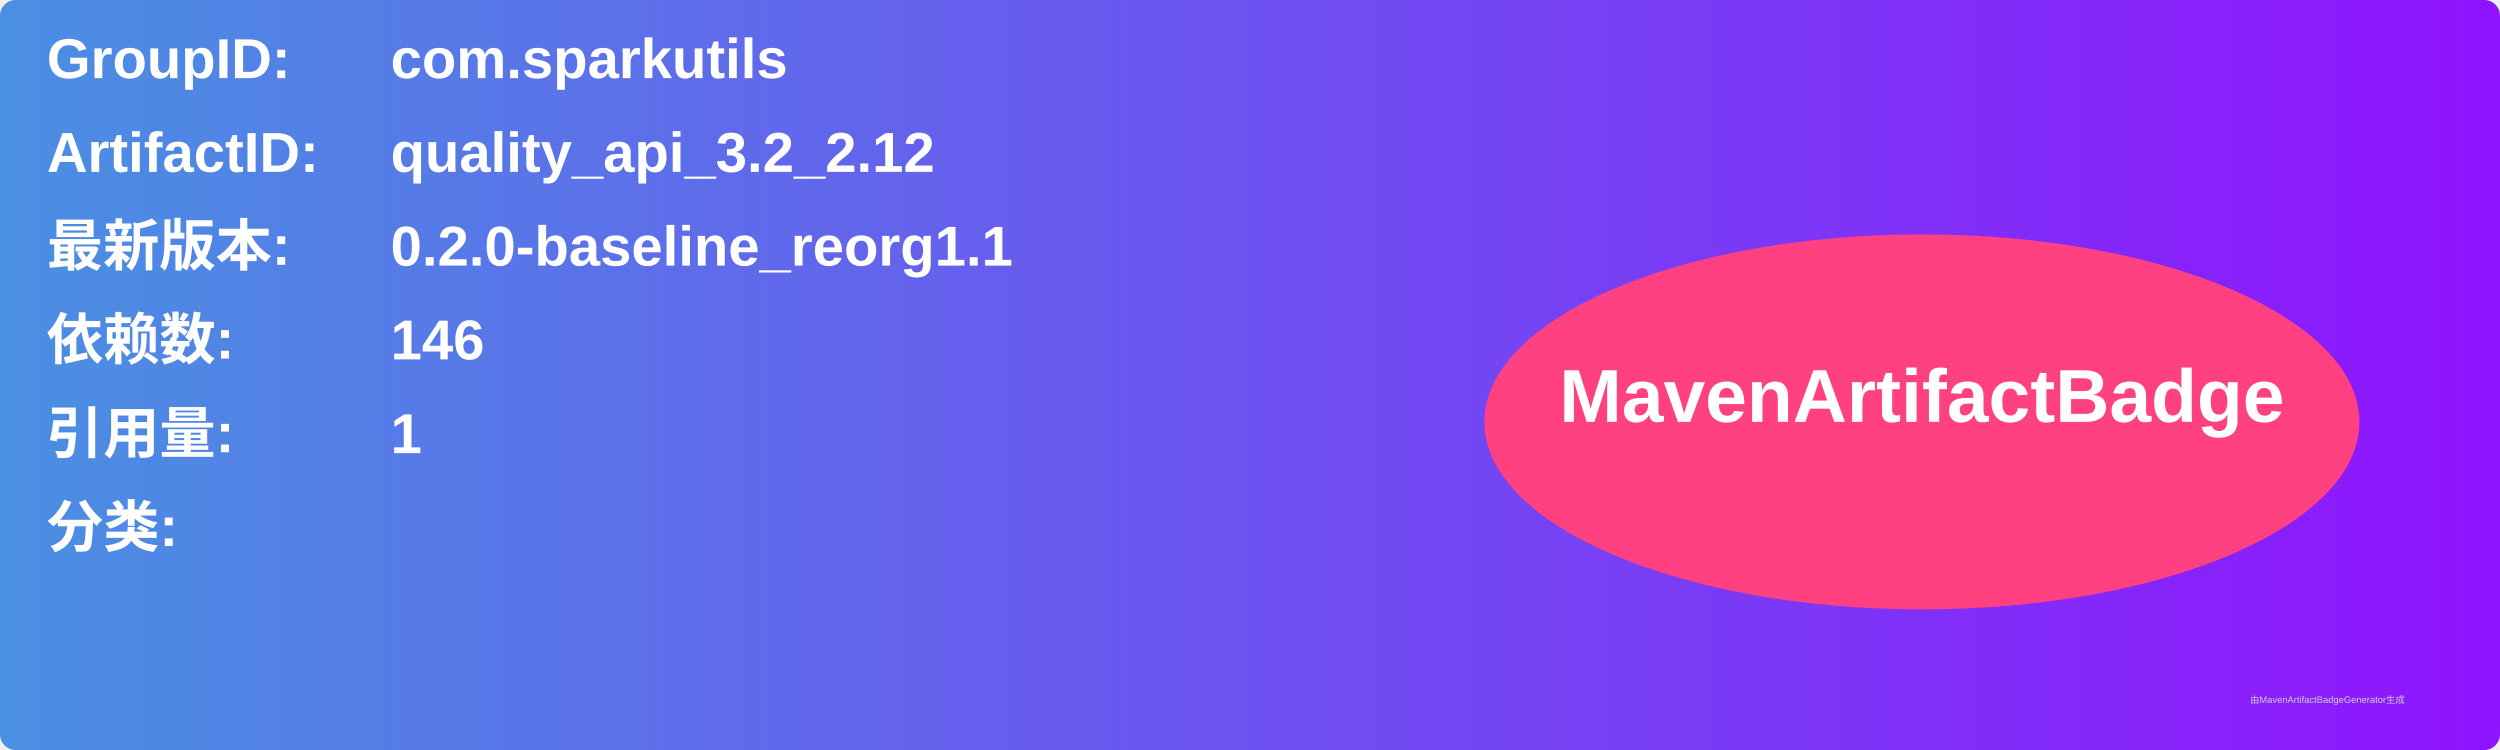
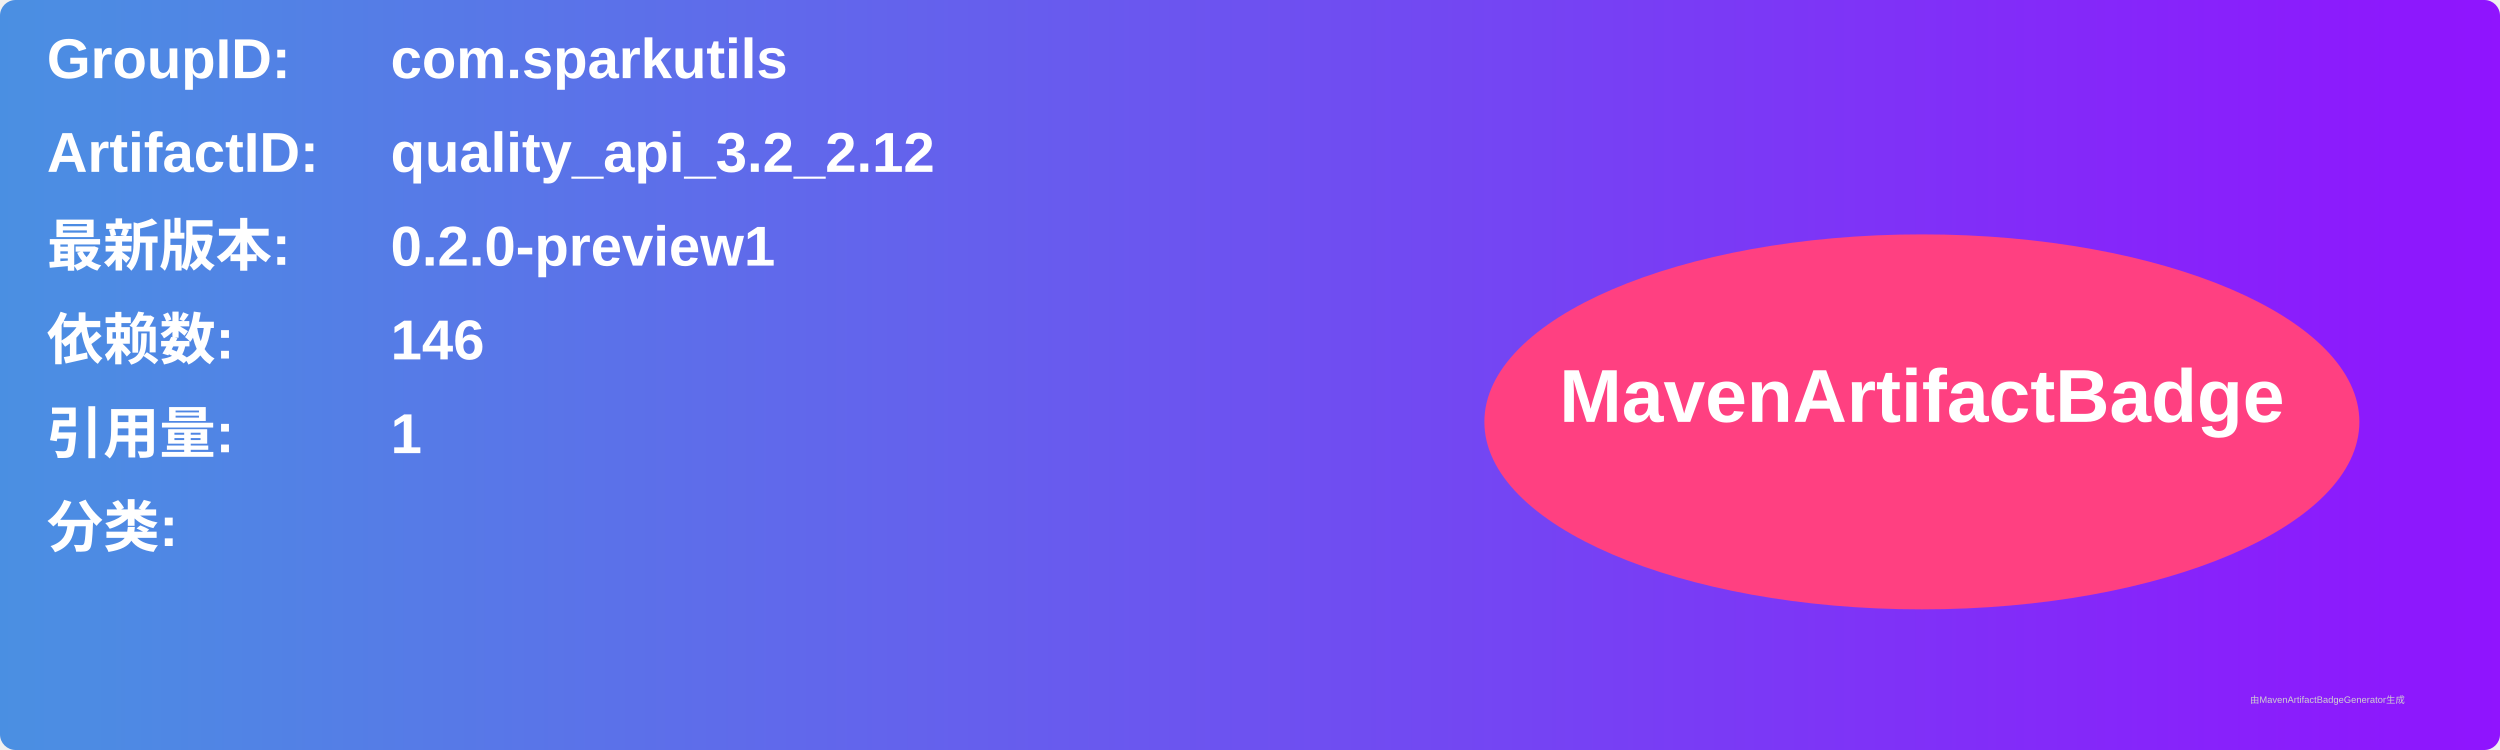
<svg xmlns="http://www.w3.org/2000/svg" width="800" height="240" viewBox="0 0 800 240">
  <linearGradient id="grad" x1="0%" y1="0%" x2="100%" y2="0%">
    <stop offset="0%" stop-color="#4a90e2" />
    <stop offset="100%" stop-color="#9013fe" />
  </linearGradient>
  <rect width="100%" height="100%" rx="5" ry="5" fill="url(#grad)" />
  <g transform="translate(15, 15)">
    <text x="0" y="10" font-family="Arial" font-size="18" fill="white" font-weight="bold" width="260">GroupID:</text>
    <text x="110" y="10" font-family="Arial" font-size="18" fill="white" font-weight="bold" width="460">com.sparkutils</text>
    <text x="0" y="40" font-family="Arial" font-size="18" fill="white" font-weight="bold" width="260">ArtifactID:</text>
    <text x="110" y="40" font-family="Arial" font-size="18" fill="white" font-weight="bold" width="460">quality_api_3.2_2.12</text>
    <text x="0" y="70" font-family="Arial" font-size="18" fill="white" font-weight="bold">最新版本:</text>
    <text x="110" y="70" font-family="Arial" font-size="18" fill="white" font-weight="bold">
-       <tspan font-weight="bold">0.2.0-baseline_reorg1.1</tspan>
+       <tspan font-weight="bold">0.2.0-preview1</tspan>
    </text>
    <text x="0" y="100" font-family="Arial" font-size="18" fill="white" font-weight="bold">依赖数: </text>
    <text x="110" y="100" font-family="Arial" font-size="18" fill="white">
      <tspan font-weight="bold">146</tspan>
    </text>
    <text x="0" y="130" font-family="Arial" font-size="18" fill="white" font-weight="bold">引用量: </text>
    <text x="110" y="130" font-family="Arial" font-size="18" fill="white">
      <tspan font-weight="bold">1</tspan>
    </text>
    <text x="0" y="160" font-family="Arial" font-size="18" fill="white" font-weight="bold">分类:</text>
    <text x="10" y="190" font-family="Arial" font-size="10" fill="white">
      <tspan font-weight="bold" />
    </text>
    <ellipse cx="600" cy="120" rx="140" ry="60" fill="#ff4081" />
    <text x="600" y="120" text-anchor="middle" font-family="Arial" font-size="24" fill="white" font-weight="bold">MavenArtifactBadge</text>
  </g>
  <text x="720" y="225" font-family="Arial" font-size="3" fill="#d0d0d0">由MavenArtifactBadgeGenerator生成</text>
</svg>
